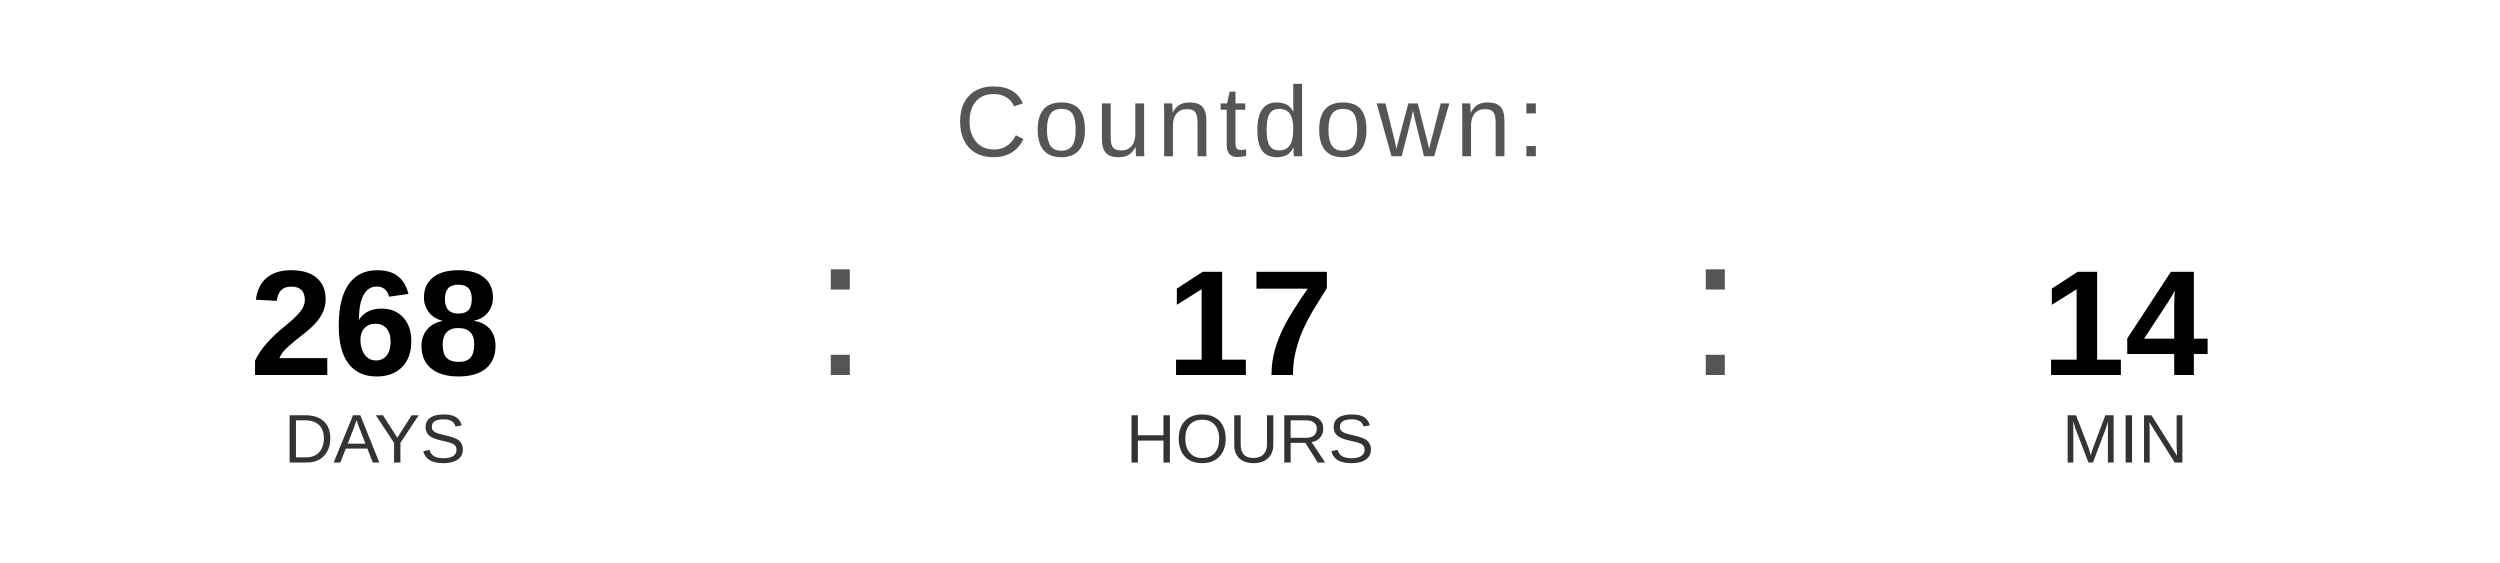
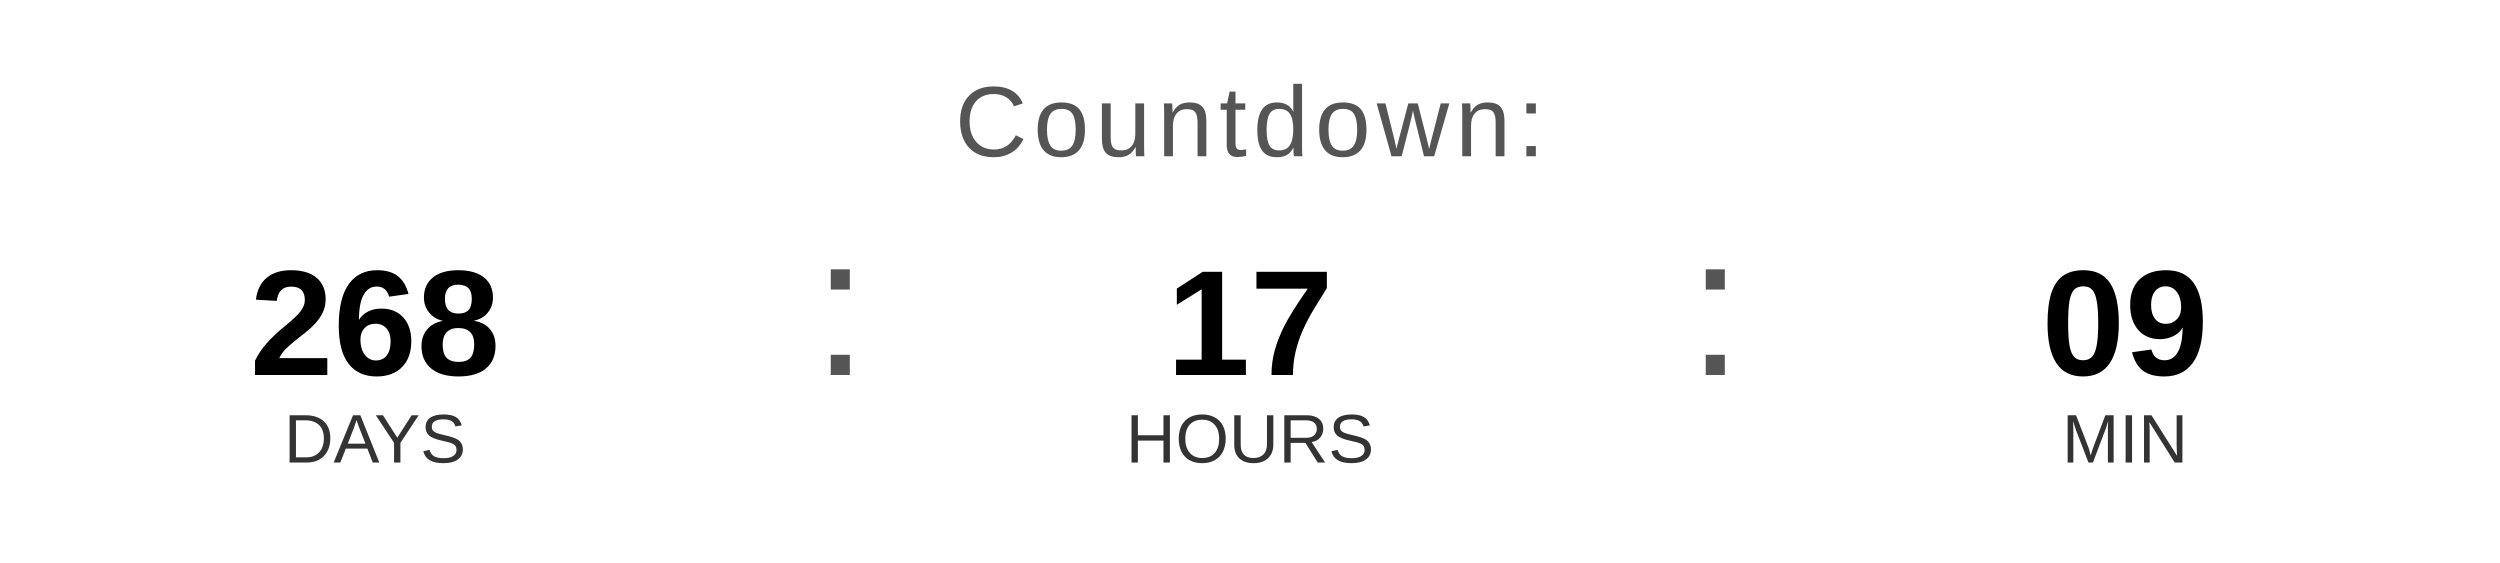
<svg xmlns="http://www.w3.org/2000/svg" width="400" height="90" viewBox="0 0 400 90">
  <text x="200" y="25" font-family="Arial, Helvetica, sans-serif" font-size="16" fill="#555555" text-anchor="middle" letter-spacing="1">
    Countdown:
  </text>
  <text x="60" y="60" font-family="Arial, Helvetica, sans-serif" font-size="24" font-weight="bold" fill="#000000" text-anchor="middle">268</text>
  <text x="60" y="74" font-family="Arial, Helvetica, sans-serif" font-size="11" fill="#333333" text-anchor="middle">DAYS</text>
  <text x="130" y="60" font-family="Arial, sans-serif" font-size="32" fill="#555555">:</text>
  <text x="200" y="60" font-family="Arial, Helvetica, sans-serif" font-size="24" font-weight="bold" fill="#000000" text-anchor="middle">17</text>
  <text x="200" y="74" font-family="Arial, Helvetica, sans-serif" font-size="11" fill="#333333" text-anchor="middle">HOURS</text>
  <text x="270" y="60" font-family="Arial, sans-serif" font-size="32" fill="#555555">:</text>
-   <text x="340" y="60" font-family="Arial, Helvetica, sans-serif" font-size="24" font-weight="bold" fill="#000000" text-anchor="middle">14</text>
+   <text x="340" y="60" font-family="Arial, Helvetica, sans-serif" font-size="24" font-weight="bold" fill="#000000" text-anchor="middle">09</text>
  <text x="340" y="74" font-family="Arial, Helvetica, sans-serif" font-size="11" fill="#333333" text-anchor="middle">MIN</text>
</svg>
